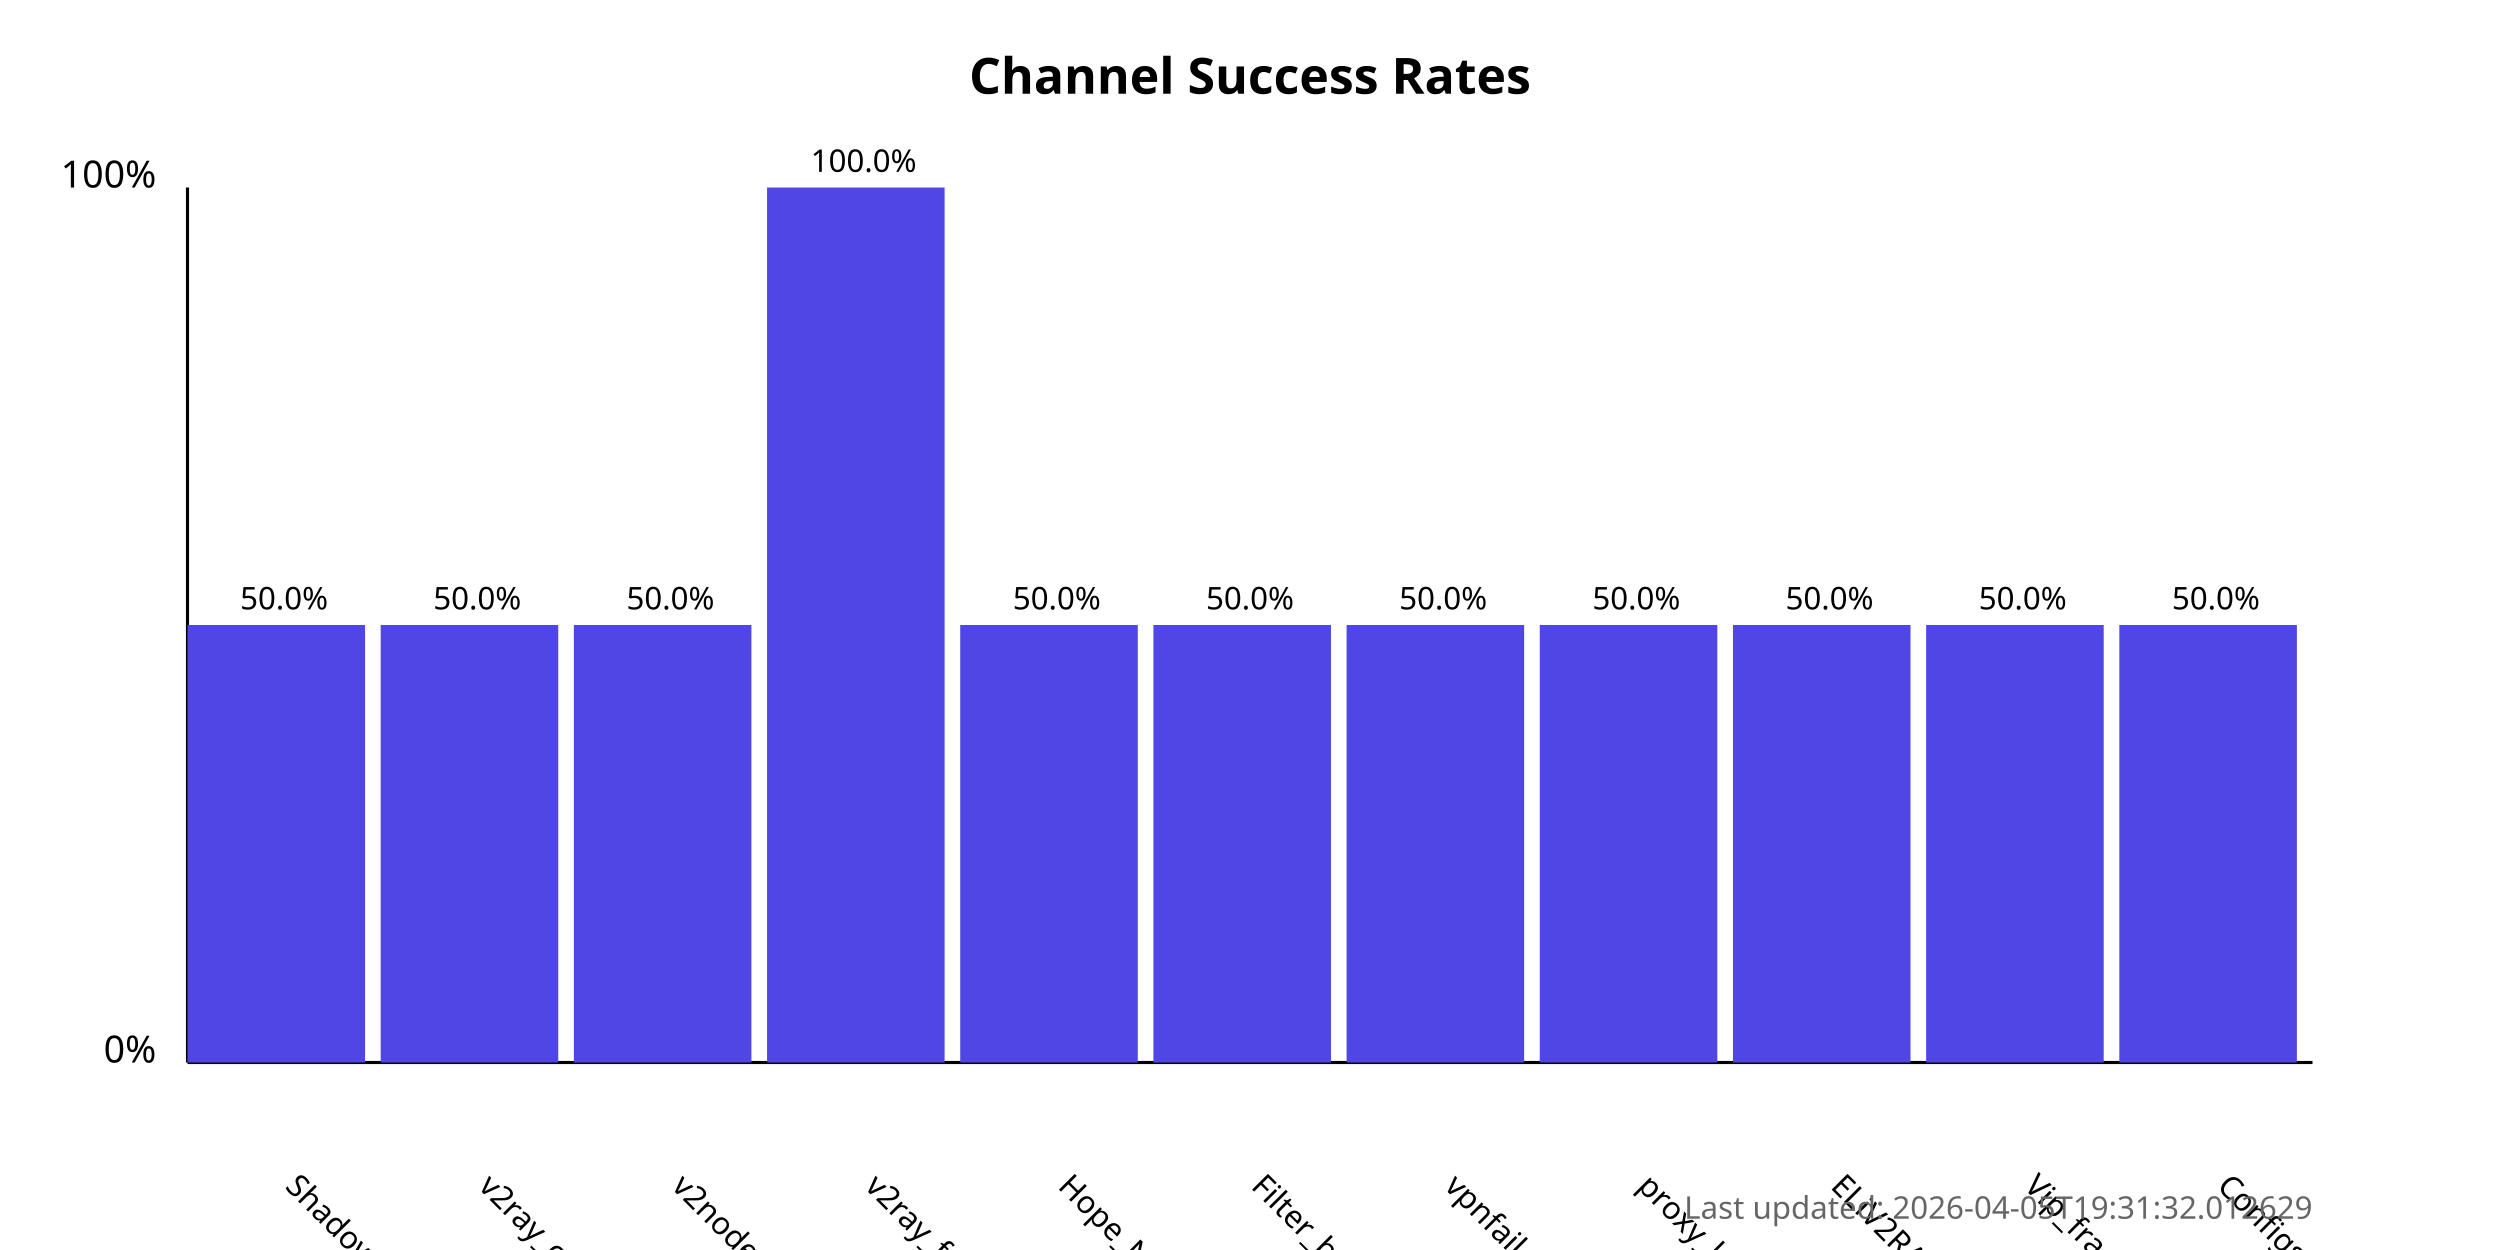
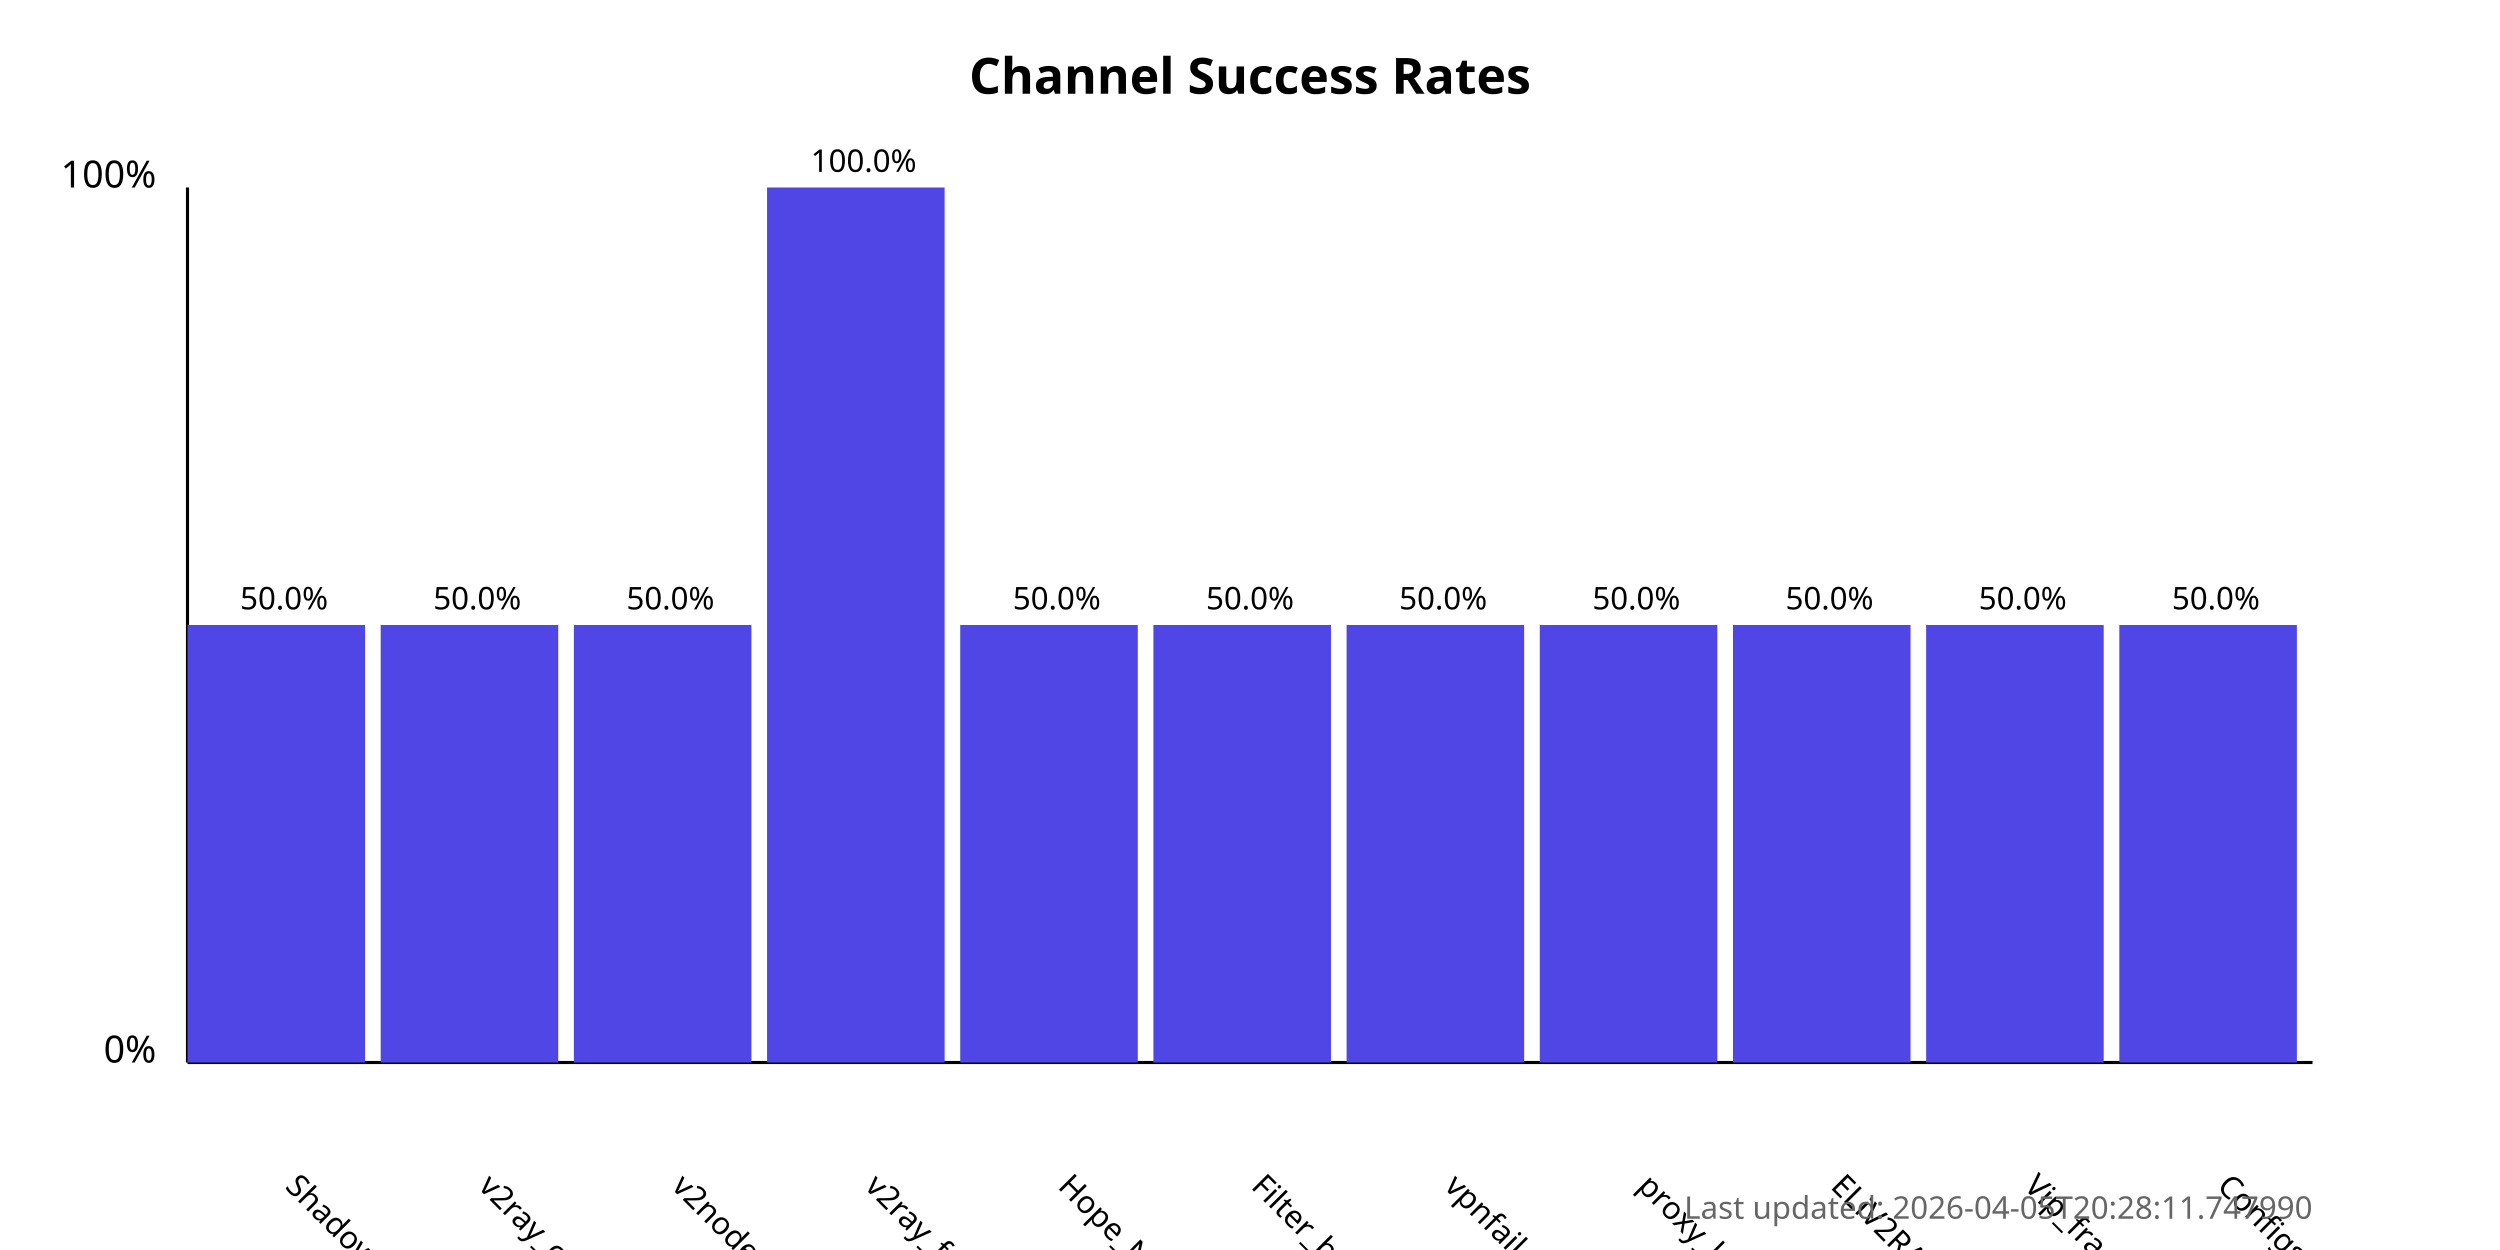
<svg xmlns="http://www.w3.org/2000/svg" width="800" height="400">
  <style>
            .chart-title { font: bold 16px sans-serif; }
            .axis-label { font: 12px sans-serif; }
            .tick-label { font: 10px sans-serif; }
            .bar { fill: #4f46e5; }
            .bar:hover { fill: #6366f1; }
            .timestamp { font: 10px sans-serif; fill: #666; }
        </style>
  <text x="400.0" y="30" text-anchor="middle" class="chart-title">
            Channel Success Rates
        </text>
  <line x1="60" y1="340" x2="60" y2="60" stroke="black" stroke-width="1" />
  <line x1="60" y1="340" x2="740" y2="340" stroke="black" stroke-width="1" />
  <text x="50" y="340" text-anchor="end" class="axis-label">0%</text>
  <text x="50" y="60" text-anchor="end" class="axis-label">100%</text>
  <g>
    <rect x="60" y="200.0" width="56.818" height="140.0" class="bar" />
    <text x="90.909" y="380" transform="rotate(45, 90.90909, 380)" text-anchor="start" class="tick-label">
                ShadowProxy66
            </text>
    <text x="90.909" y="195.0" text-anchor="middle" class="tick-label">
                50.0%
            </text>
  </g>
  <g>
    <rect x="121.818" y="200.0" width="56.818" height="140.0" class="bar" />
    <text x="152.727" y="380" transform="rotate(45, 152.7273, 380)" text-anchor="start" class="tick-label">
                v2ray_configs_pool
            </text>
    <text x="152.727" y="195.0" text-anchor="middle" class="tick-label">
                50.0%
            </text>
  </g>
  <g>
    <rect x="183.636" y="200.0" width="56.818" height="140.0" class="bar" />
    <text x="214.545" y="380" transform="rotate(45, 214.5455, 380)" text-anchor="start" class="tick-label">
                v2nodes
            </text>
    <text x="214.545" y="195.0" text-anchor="middle" class="tick-label">
                50.0%
            </text>
  </g>
  <g>
    <rect x="245.455" y="60.0" width="56.818" height="280.0" class="bar" />
    <text x="276.364" y="380" transform="rotate(45, 276.3636, 380)" text-anchor="start" class="tick-label">
                v2ray_free_conf
            </text>
    <text x="276.364" y="55.0" text-anchor="middle" class="tick-label">
                100.0%
            </text>
  </g>
  <g>
    <rect x="307.273" y="200.0" width="56.818" height="140.0" class="bar" />
    <text x="338.182" y="380" transform="rotate(45, 338.1818, 380)" text-anchor="start" class="tick-label">
                Hope_Net
            </text>
    <text x="338.182" y="195.0" text-anchor="middle" class="tick-label">
                50.0%
            </text>
  </g>
  <g>
    <rect x="369.091" y="200.0" width="56.818" height="140.0" class="bar" />
    <text x="400.0" y="380" transform="rotate(45, 400.0, 380)" text-anchor="start" class="tick-label">
                Filter_breaker
            </text>
    <text x="400.0" y="195.0" text-anchor="middle" class="tick-label">
                50.0%
            </text>
  </g>
  <g>
    <rect x="430.909" y="200.0" width="56.818" height="140.0" class="bar" />
    <text x="461.818" y="380" transform="rotate(45, 461.8182, 380)" text-anchor="start" class="tick-label">
                vpnfail_vless
            </text>
    <text x="461.818" y="195.0" text-anchor="middle" class="tick-label">
                50.0%
            </text>
  </g>
  <g>
    <rect x="492.727" y="200.0" width="56.818" height="140.0" class="bar" />
    <text x="523.636" y="380" transform="rotate(45, 523.6364, 380)" text-anchor="start" class="tick-label">
                proxy_kafee
            </text>
    <text x="523.636" y="195.0" text-anchor="middle" class="tick-label">
                50.0%
            </text>
  </g>
  <g>
    <rect x="554.545" y="200.0" width="56.818" height="140.0" class="bar" />
    <text x="585.455" y="380" transform="rotate(45, 585.4545, 380)" text-anchor="start" class="tick-label">
                ELiV2RAY
            </text>
    <text x="585.455" y="195.0" text-anchor="middle" class="tick-label">
                50.0%
            </text>
  </g>
  <g>
    <rect x="616.364" y="200.0" width="56.818" height="140.0" class="bar" />
    <text x="647.273" y="380" transform="rotate(45, 647.2727, 380)" text-anchor="start" class="tick-label">
                Vip_fragment_v2ray
            </text>
    <text x="647.273" y="195.0" text-anchor="middle" class="tick-label">
                50.0%
            </text>
  </g>
  <g>
    <rect x="678.182" y="200.0" width="56.818" height="140.0" class="bar" />
    <text x="709.091" y="380" transform="rotate(45, 709.0909, 380)" text-anchor="start" class="tick-label">
                ConfigsHubPlus
            </text>
    <text x="709.091" y="195.0" text-anchor="middle" class="tick-label">
                50.0%
            </text>
  </g>
  <text x="740" y="390" text-anchor="end" class="timestamp">
-             Last updated: 2026-04-05T19:31:32.012629
+             Last updated: 2026-04-05T20:28:11.747990
        </text>
</svg>
